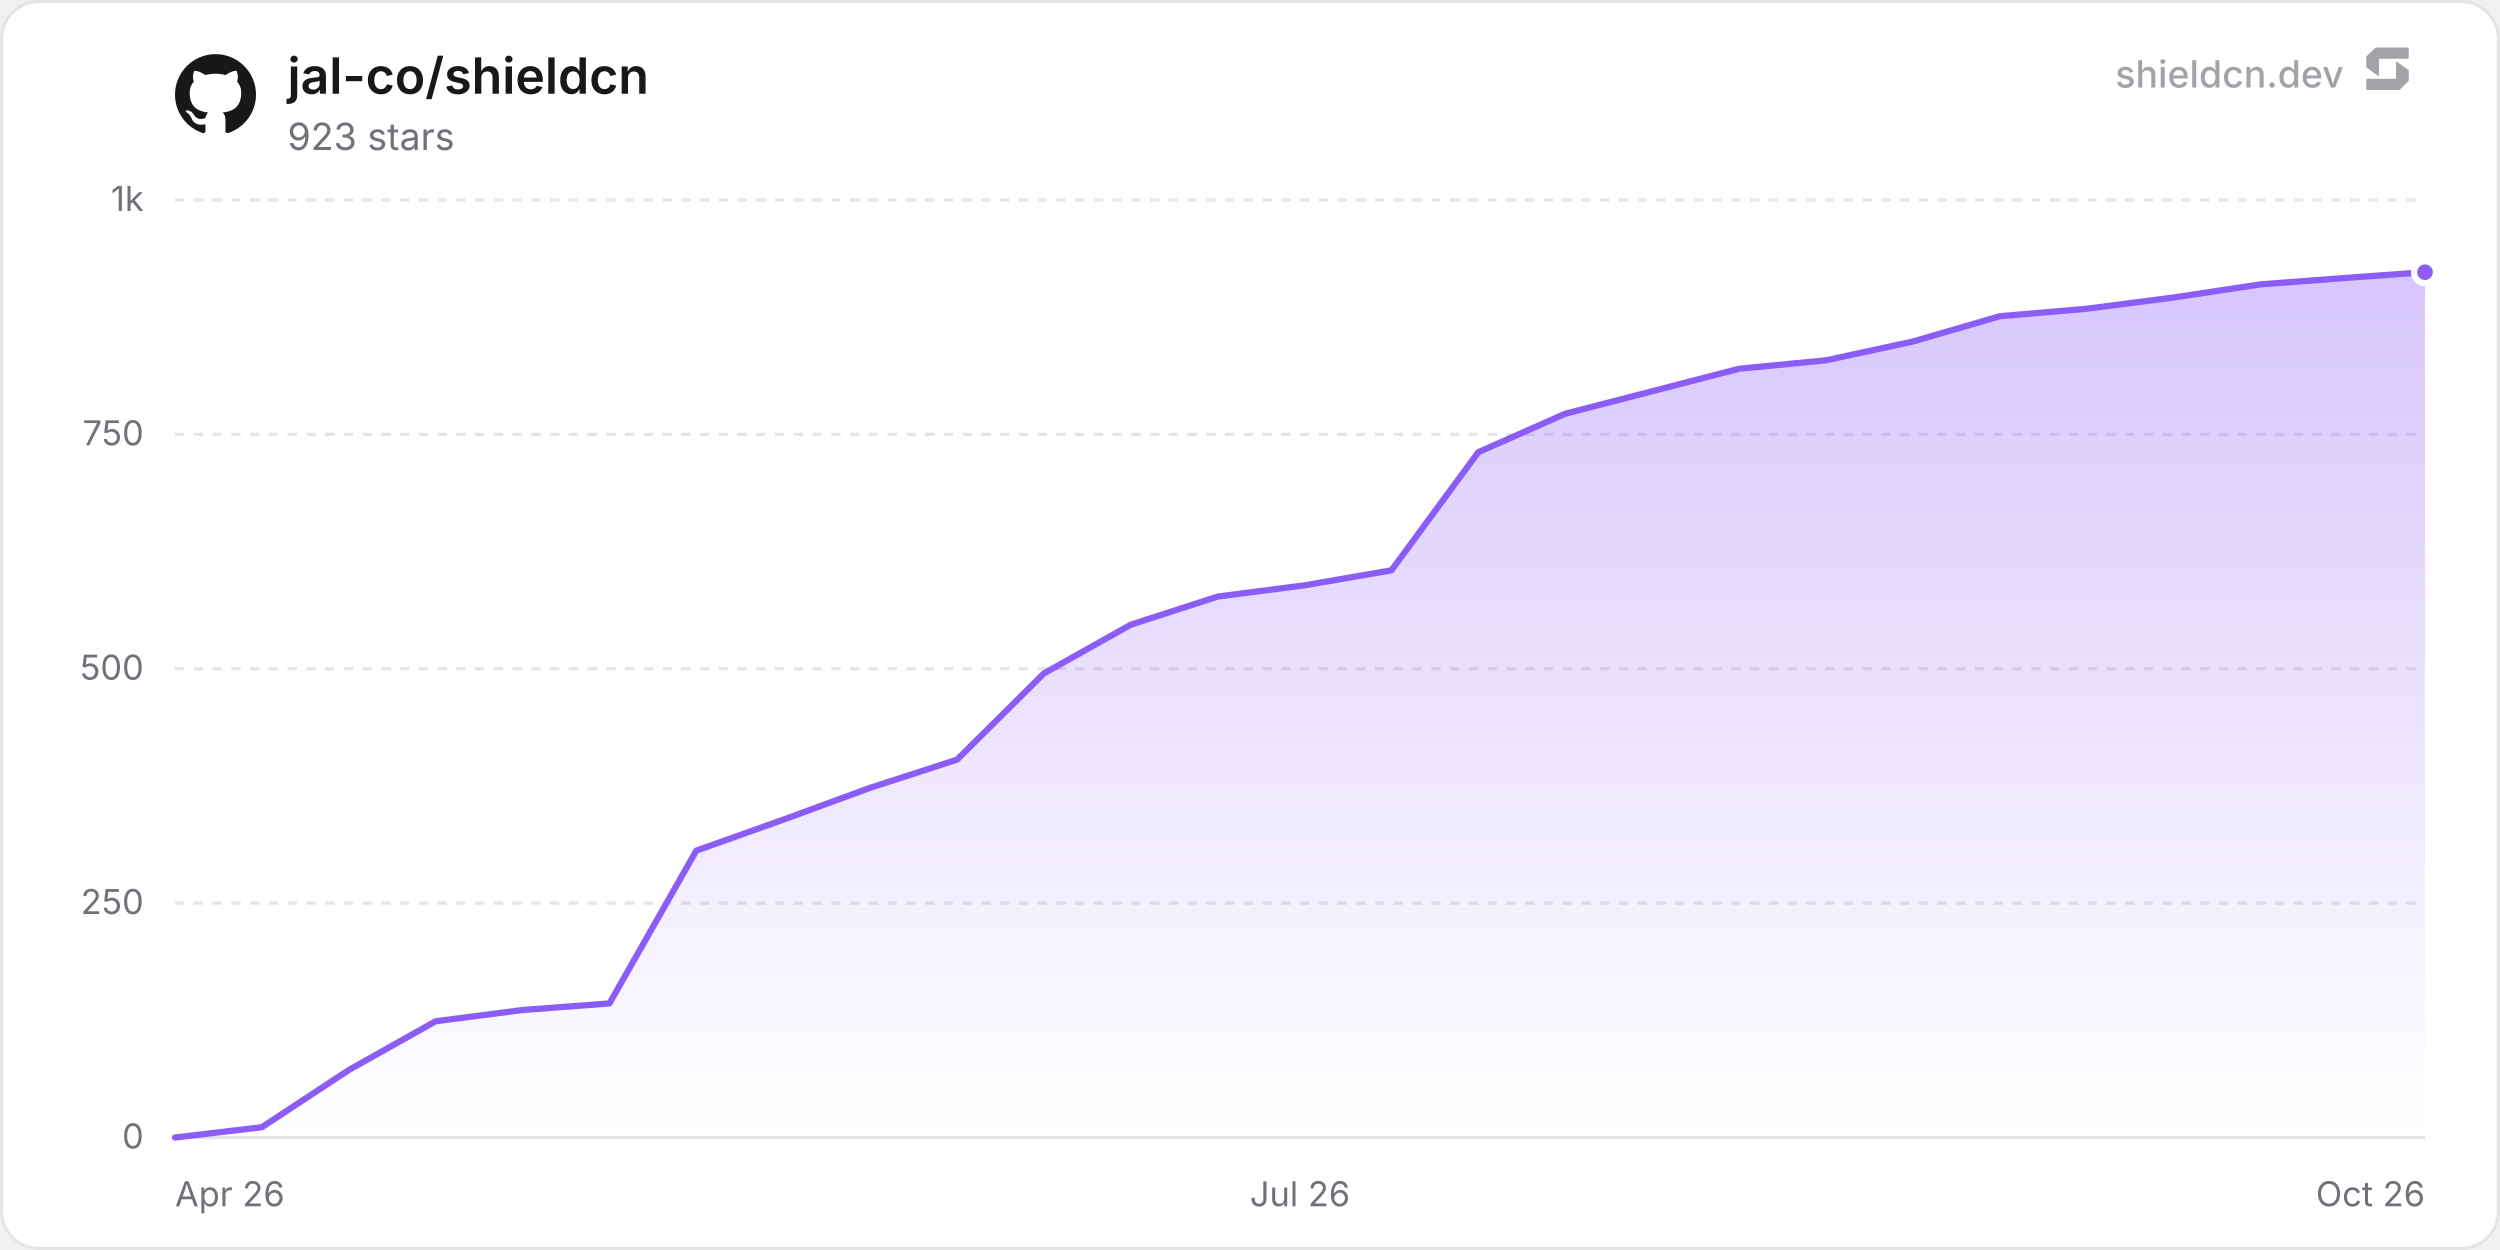
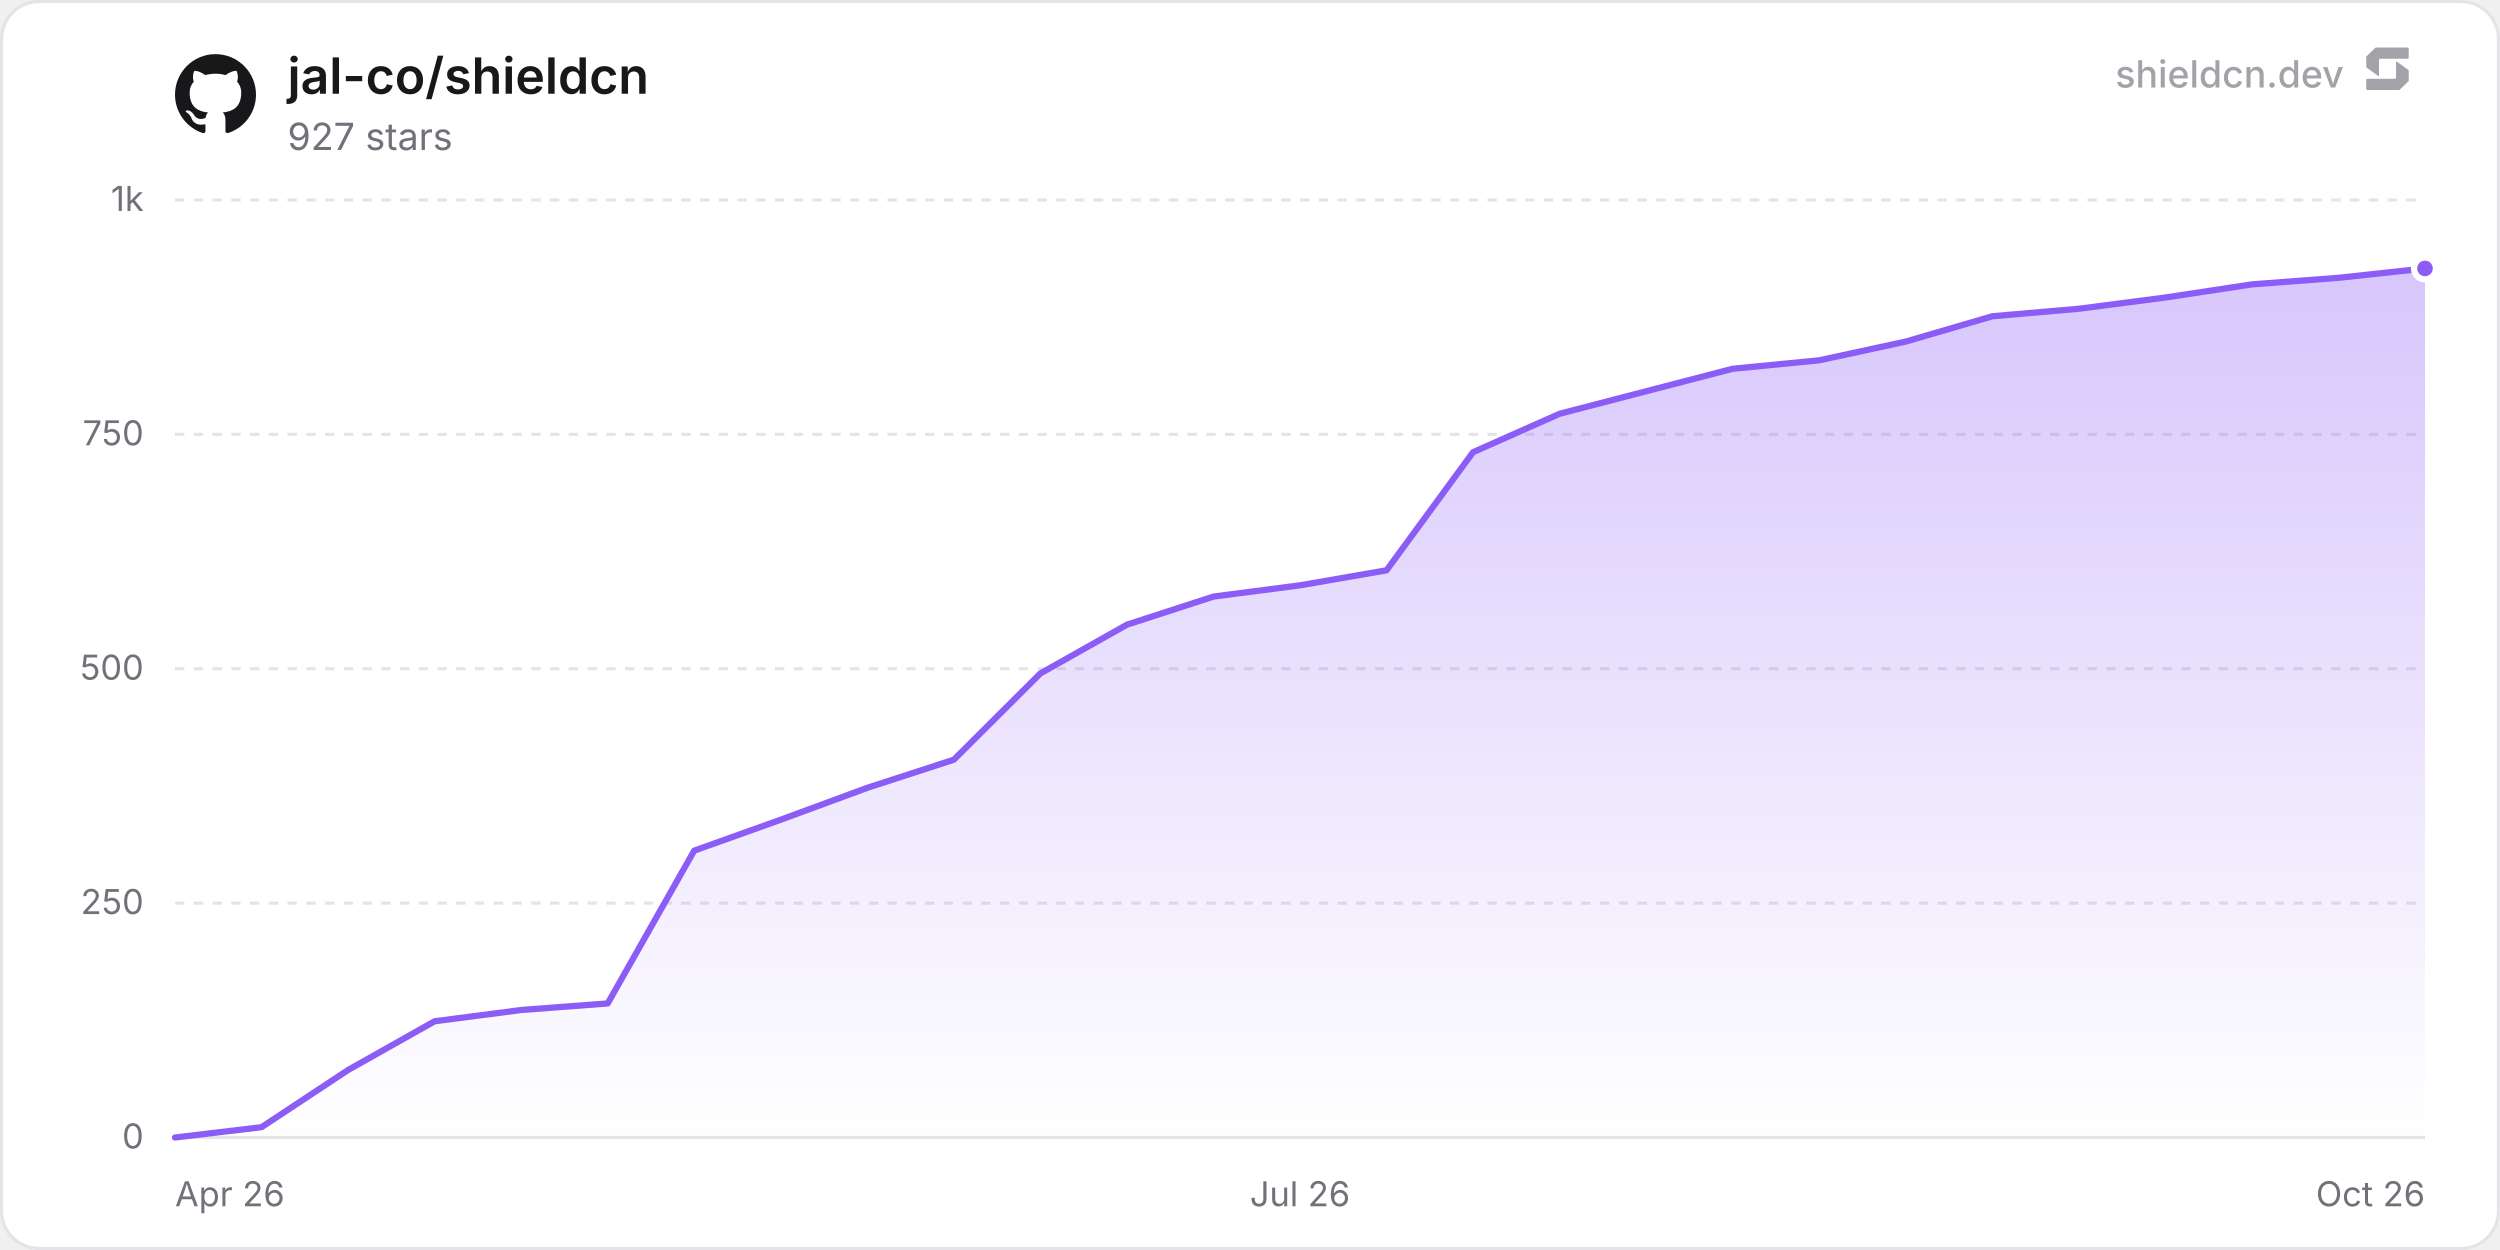
<svg xmlns="http://www.w3.org/2000/svg" width="800" height="400" viewBox="0 0 800 400" role="img" aria-label="jal-co/shieldcn">
  <defs>
    <linearGradient id="chartFill0" x1="0" y1="0" x2="0" y2="1">
      <stop offset="0%" stop-color="rgba(139, 92, 246, 0.35)" />
      <stop offset="100%" stop-color="rgba(139, 92, 246, 0)" />
    </linearGradient>
  </defs>
  <rect x="0.5" y="0.5" width="799" height="399" rx="12" fill="#ffffff" stroke="#e4e4e7" stroke-width="1" />
  <line x1="56" y1="364" x2="776" y2="364" stroke="#e4e4e7" stroke-width="1" />
  <text x="46" y="367.5" text-anchor="end" font-size="11" fill="#71717a" font-family="'Inter', ui-sans-serif, system-ui, -apple-system, BlinkMacSystemFont, 'Segoe UI', Roboto, Helvetica, Arial, sans-serif">0</text>
  <line x1="56" y1="289" x2="776" y2="289" stroke="#e4e4e7" stroke-width="1" stroke-dasharray="3 3" />
  <text x="46" y="292.5" text-anchor="end" font-size="11" fill="#71717a" font-family="'Inter', ui-sans-serif, system-ui, -apple-system, BlinkMacSystemFont, 'Segoe UI', Roboto, Helvetica, Arial, sans-serif">250</text>
  <line x1="56" y1="214" x2="776" y2="214" stroke="#e4e4e7" stroke-width="1" stroke-dasharray="3 3" />
  <text x="46" y="217.5" text-anchor="end" font-size="11" fill="#71717a" font-family="'Inter', ui-sans-serif, system-ui, -apple-system, BlinkMacSystemFont, 'Segoe UI', Roboto, Helvetica, Arial, sans-serif">500</text>
  <line x1="56" y1="139" x2="776" y2="139" stroke="#e4e4e7" stroke-width="1" stroke-dasharray="3 3" />
  <text x="46" y="142.5" text-anchor="end" font-size="11" fill="#71717a" font-family="'Inter', ui-sans-serif, system-ui, -apple-system, BlinkMacSystemFont, 'Segoe UI', Roboto, Helvetica, Arial, sans-serif">750</text>
  <line x1="56" y1="64" x2="776" y2="64" stroke="#e4e4e7" stroke-width="1" stroke-dasharray="3 3" />
  <text x="46" y="67.5" text-anchor="end" font-size="11" fill="#71717a" font-family="'Inter', ui-sans-serif, system-ui, -apple-system, BlinkMacSystemFont, 'Segoe UI', Roboto, Helvetica, Arial, sans-serif">1k</text>
  <text x="56" y="386" text-anchor="start" font-size="11" fill="#71717a" font-family="'Inter', ui-sans-serif, system-ui, -apple-system, BlinkMacSystemFont, 'Segoe UI', Roboto, Helvetica, Arial, sans-serif">Apr 26</text>
  <text x="416" y="386" text-anchor="middle" font-size="11" fill="#71717a" font-family="'Inter', ui-sans-serif, system-ui, -apple-system, BlinkMacSystemFont, 'Segoe UI', Roboto, Helvetica, Arial, sans-serif">Jul 26</text>
  <text x="776" y="386" text-anchor="end" font-size="11" fill="#71717a" font-family="'Inter', ui-sans-serif, system-ui, -apple-system, BlinkMacSystemFont, 'Segoe UI', Roboto, Helvetica, Arial, sans-serif">Oct 26</text>
-   <path d="M56 364 L83.8 360.7 L111.61 342.4 L139.41 326.8 L167.22 323.2 L195.02 321.1 L222.82 272.2 L250.63 262.3 L278.43 252.1 L306.24 243.1 L334.04 215.5 L361.84 199.9 L389.65 190.9 L417.45 187.3 L445.26 182.5 L473.06 144.7 L500.86 132.4 L528.67 125.2 L556.47 118 L584.28 115.3 L612.08 109.3 L639.88 101.2 L667.69 98.8 L695.49 95.2 L723.3 91 L751.1 88.9 L776 87.1 L776 364 L56 364 Z" fill="url(#chartFill0)" />
-   <path d="M56 364 L83.8 360.7 L111.61 342.4 L139.41 326.8 L167.22 323.2 L195.02 321.1 L222.82 272.2 L250.63 262.3 L278.43 252.1 L306.24 243.1 L334.04 215.5 L361.84 199.9 L389.65 190.9 L417.45 187.3 L445.26 182.5 L473.06 144.7 L500.86 132.4 L528.67 125.2 L556.47 118 L584.28 115.3 L612.08 109.3 L639.88 101.2 L667.69 98.8 L695.49 95.2 L723.3 91 L751.1 88.9 L776 87.1" fill="none" stroke="#8b5cf6" stroke-width="2" stroke-linejoin="round" stroke-linecap="round" />
-   <circle cx="776" cy="87.1" r="3.5" fill="#8b5cf6" stroke="#ffffff" stroke-width="2" />
+   <path d="M56 364 L83.69 360.7 L111.38 342.4 L139.08 326.8 L166.77 323.2 L194.46 321.1 L222.15 272.2 L249.85 262.3 L277.54 252.1 L305.23 243.1 L332.92 215.5 L360.62 199.9 L388.31 190.9 L416 187.3 L443.69 182.5 L471.38 144.7 L499.08 132.4 L526.77 125.2 L554.46 118 L582.15 115.3 L609.85 109.3 L637.54 101.2 L665.23 98.8 L692.92 95.2 L720.62 91 L748.31 88.9 L776 85.9 L776 364 L56 364 Z" fill="url(#chartFill0)" />
+   <path d="M56 364 L83.69 360.7 L111.38 342.4 L139.08 326.8 L166.77 323.2 L194.46 321.1 L222.15 272.2 L249.85 262.3 L277.54 252.1 L305.23 243.1 L332.92 215.5 L360.62 199.9 L388.31 190.9 L416 187.3 L443.69 182.5 L471.38 144.7 L499.08 132.4 L526.77 125.2 L554.46 118 L582.15 115.3 L609.85 109.3 L637.54 101.2 L665.23 98.8 L692.92 95.2 L720.62 91 L748.31 88.9 L776 85.9" fill="none" stroke="#8b5cf6" stroke-width="2" stroke-linejoin="round" stroke-linecap="round" />
+   <circle cx="776" cy="85.9" r="3.5" fill="#8b5cf6" stroke="#ffffff" stroke-width="2" />
  <g transform="translate(56, 17) scale(1.08)" fill="#18181b">
    <path d="M12 .297c-6.63 0-12 5.373-12 12 0 5.303 3.438 9.8 8.205 11.385.6.113.82-.258.82-.577 0-.285-.01-1.04-.015-2.04-3.338.724-4.042-1.61-4.042-1.61C4.422 18.07 3.633 17.7 3.633 17.7c-1.087-.744.084-.729.084-.729 1.205.084 1.838 1.236 1.838 1.236 1.07 1.835 2.809 1.305 3.495.998.108-.776.417-1.305.76-1.605-2.665-.3-5.466-1.332-5.466-5.93 0-1.31.465-2.38 1.235-3.22-.135-.303-.54-1.523.105-3.176 0 0 1.005-.322 3.3 1.23.96-.267 1.98-.399 3-.405 1.02.006 2.04.138 3 .405 2.28-1.552 3.285-1.23 3.285-1.23.645 1.653.24 2.873.12 3.176.765.84 1.23 1.91 1.23 3.22 0 4.61-2.805 5.625-5.475 5.92.42.36.81 1.096.81 2.22 0 1.606-.015 2.896-.015 3.286 0 .315.21.69.825.57C20.565 22.092 24 17.592 24 12.297c0-6.627-5.373-12-12-12" />
  </g>
  <text x="92" y="30" font-size="16" font-weight="600" fill="#18181b" font-family="'Inter', ui-sans-serif, system-ui, -apple-system, BlinkMacSystemFont, 'Segoe UI', Roboto, Helvetica, Arial, sans-serif">jal-co/shieldcn</text>
-   <text x="92" y="48" font-size="12" fill="#71717a" font-family="'Inter', ui-sans-serif, system-ui, -apple-system, BlinkMacSystemFont, 'Segoe UI', Roboto, Helvetica, Arial, sans-serif">923 stars</text>
+   <text x="92" y="48" font-size="12" fill="#71717a" font-family="'Inter', ui-sans-serif, system-ui, -apple-system, BlinkMacSystemFont, 'Segoe UI', Roboto, Helvetica, Arial, sans-serif">927 stars</text>
  <g fill-opacity="0.65">
    <text x="750" y="28" text-anchor="end" font-size="12" font-weight="500" fill="#71717a" font-family="'Inter', ui-sans-serif, system-ui, -apple-system, BlinkMacSystemFont, 'Segoe UI', Roboto, Helvetica, Arial, sans-serif">shieldcn.dev</text>
    <g transform="translate(756, 14) scale(0.01)" fill="#71717a">
      <path d="M1088.4,565.1c-6.5-4.7-15.5,0-15.5,7.9v510.2c0,21.3-18.1,38.6-40.4,38.6H160.9c-22.3,0-40.4,17.3-40.4,38.6v280.8c0,21.3,18.1,38.6,40.4,38.6h1004.5c10.8,0,21.2-4.2,28.8-11.6l273.4-266.3c7.4-7.2,11.6-16.9,11.6-27v-308.7c0-12.1-5.9-23.5-16.1-30.8l-374.7-270.3Z" />
      <path d="M511.2,1035.9c6.5,4.7,15.5,0,15.5-7.9v-510.2c0-21.3,18.1-38.6,40.4-38.6h871.7c22.3,0,40.4-17.3,40.4-38.6V159.7c0-21.3-18.1-38.6-40.4-38.6H434.3c-10.8,0-21.2,4.2-28.8,11.6L132,399c-7.4,7.2-11.6,16.9-11.6,27v308.7c0,12.1,5.9,23.5,16.1,30.8l374.7,270.3Z" />
    </g>
  </g>
</svg>
